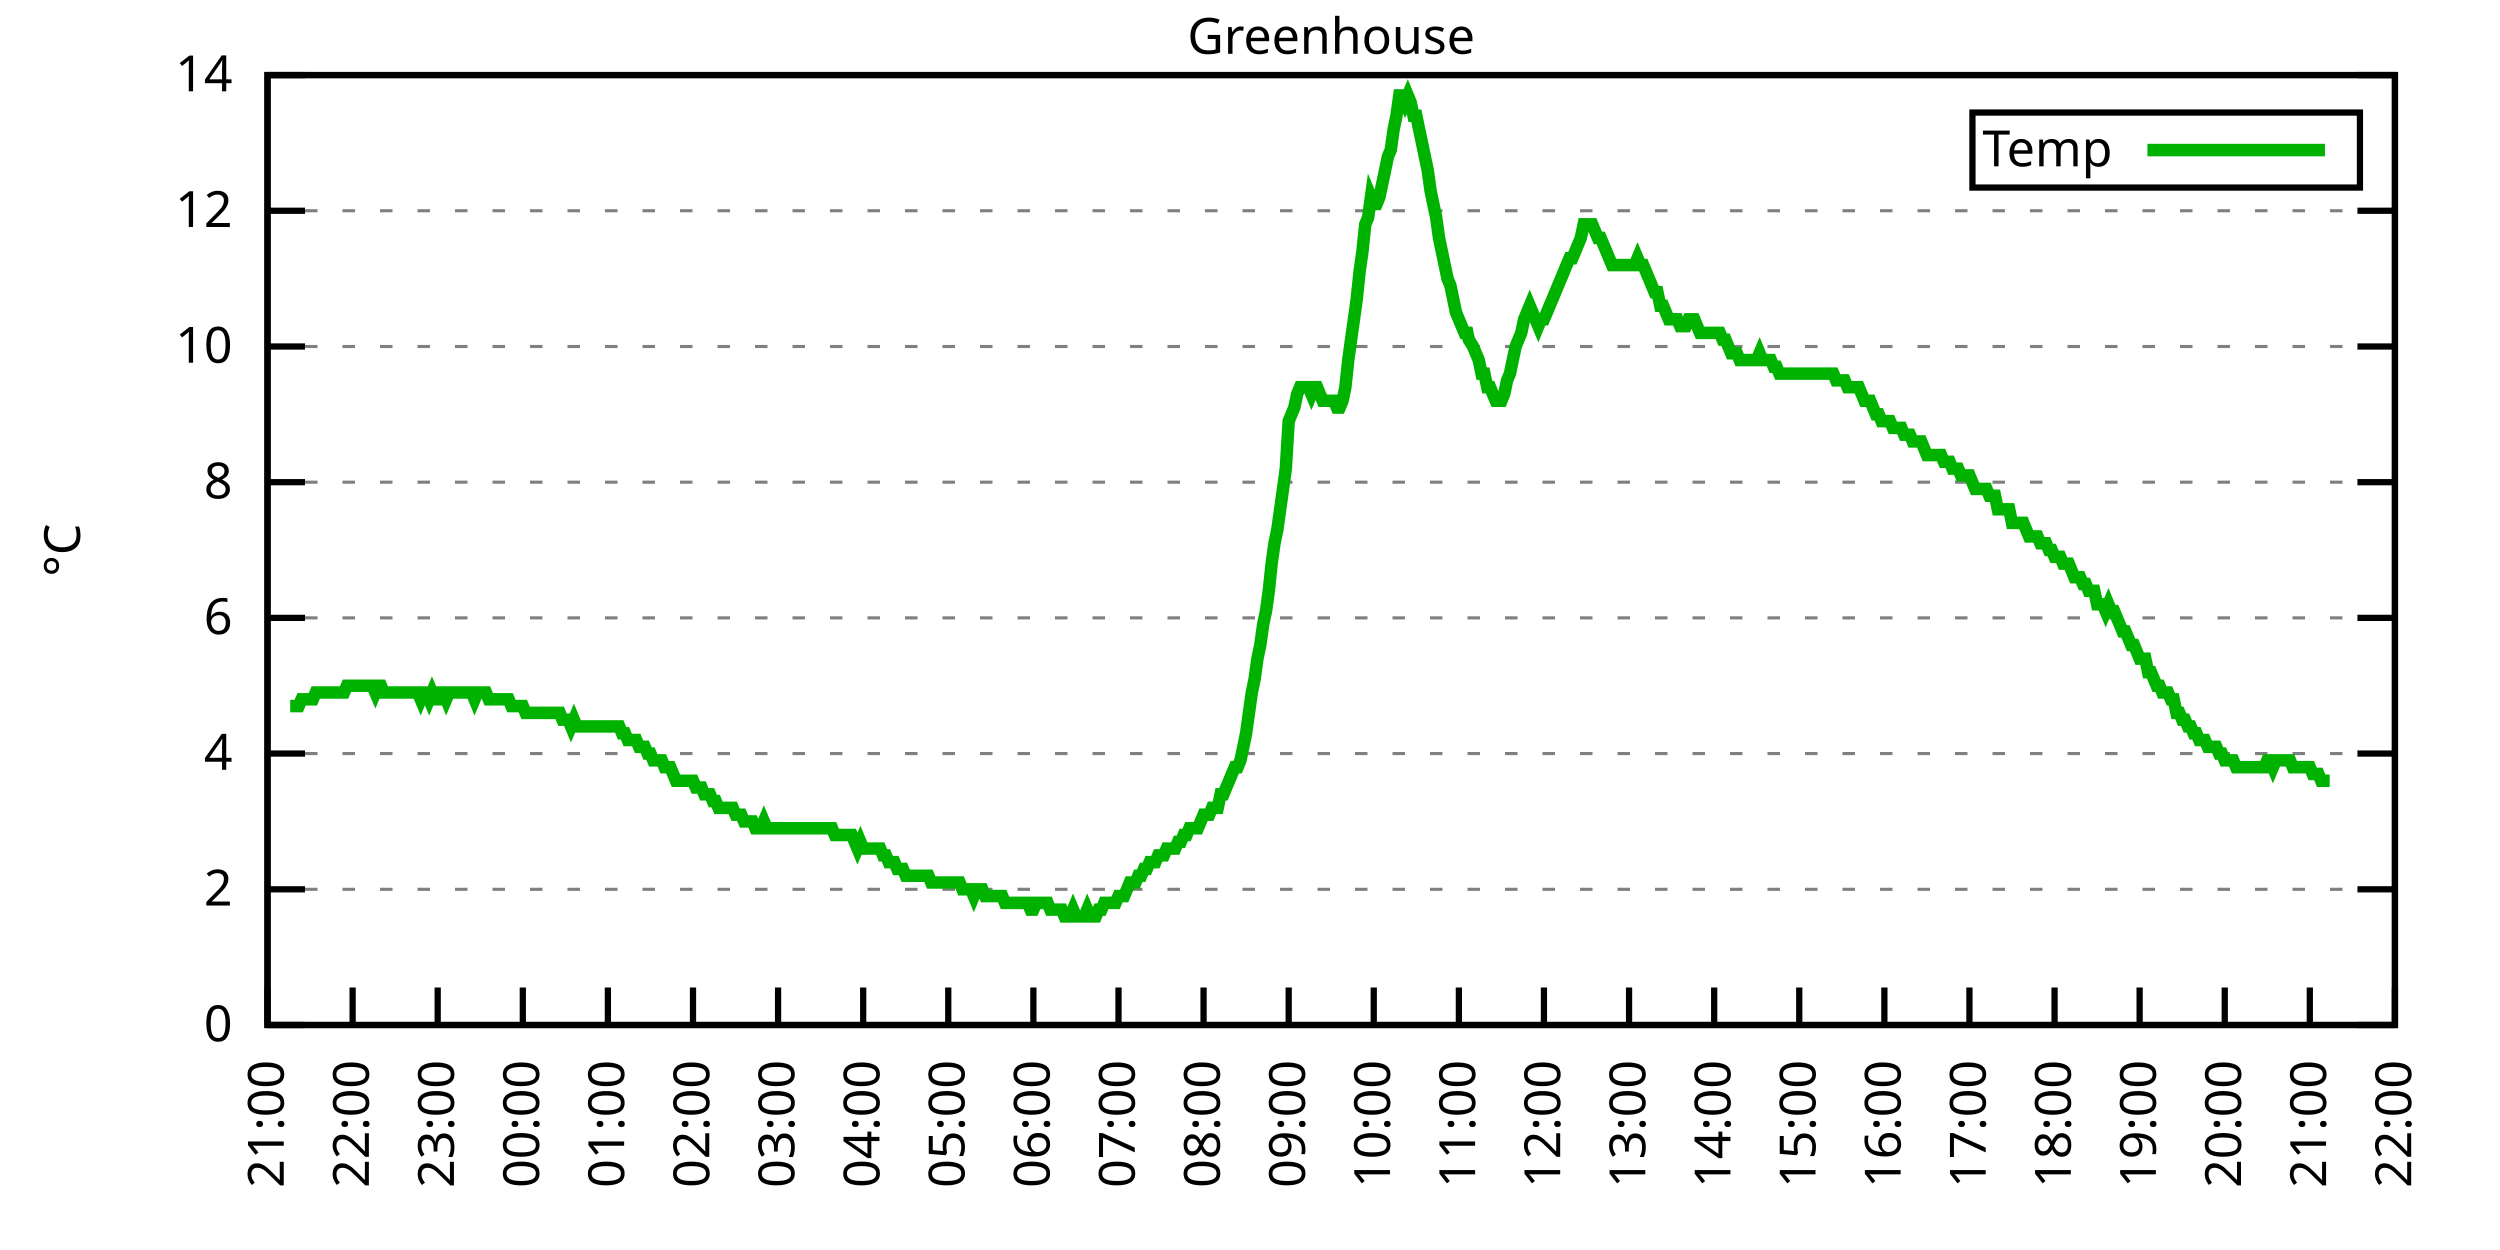
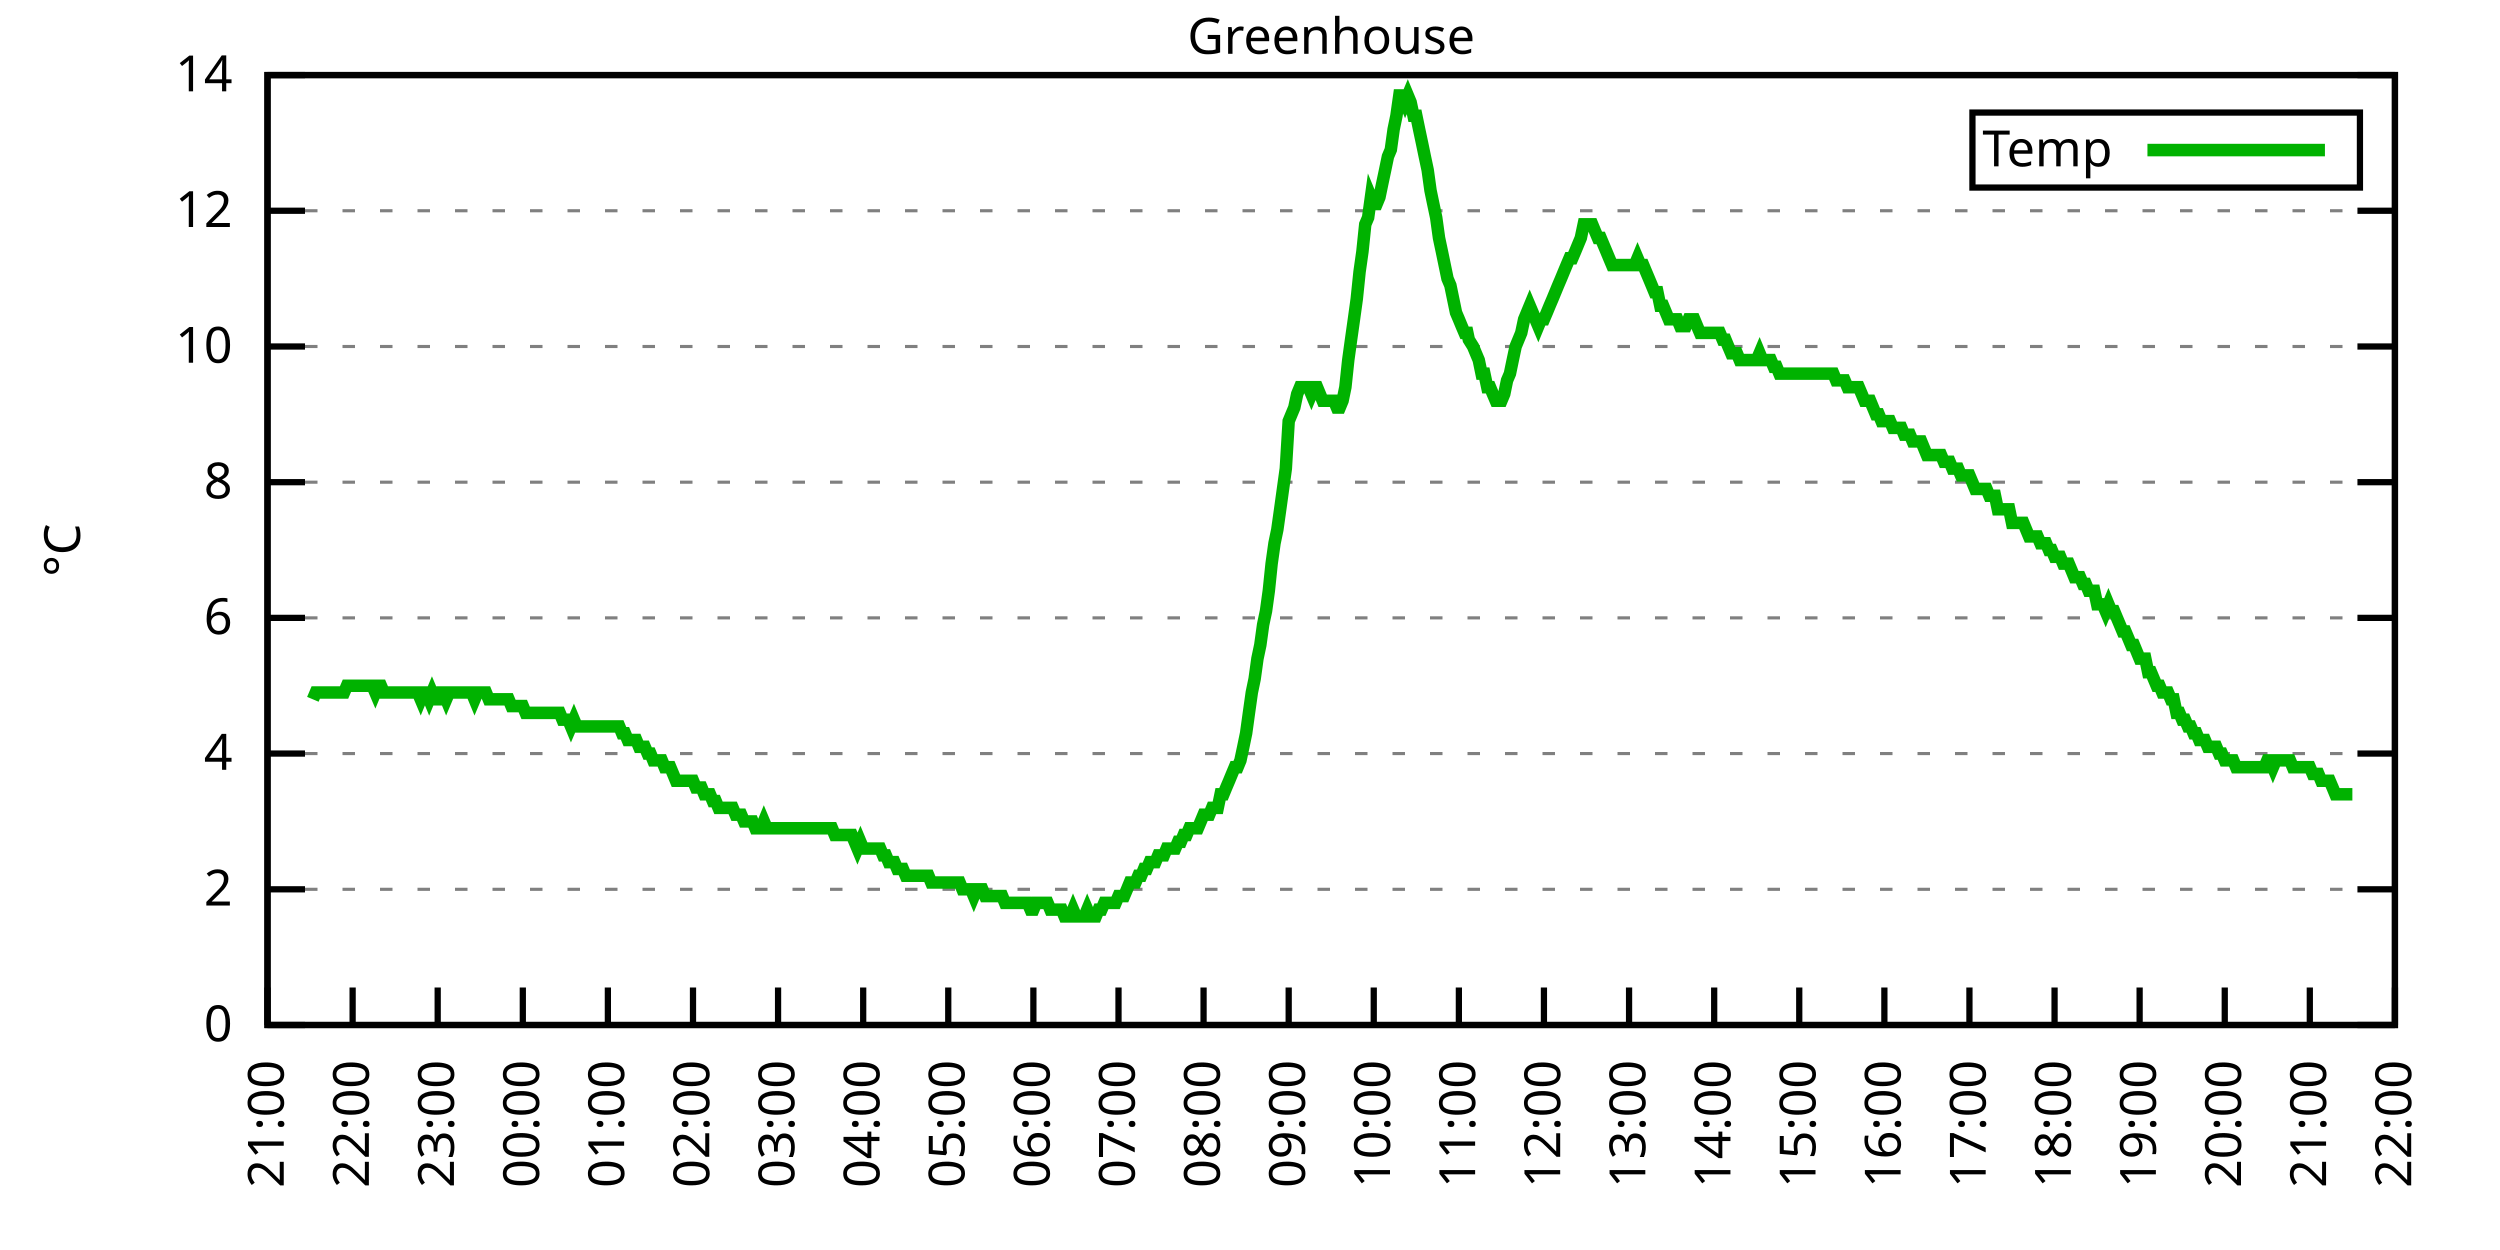
<svg xmlns="http://www.w3.org/2000/svg" xmlns:xlink="http://www.w3.org/1999/xlink" width="400" height="200" viewBox="0 0 400 200">
  <g id="gnuplot_canvas">
    <rect x="0" y="0" width="400" height="200" fill="none" />
    <defs>
      <circle id="gpDot" r="0.5" stroke-width="0.5" stroke="currentColor" />
      <path id="gpPt0" stroke-width="0.333" stroke="currentColor" d="M-1,0 h2 M0,-1 v2" />
      <path id="gpPt1" stroke-width="0.333" stroke="currentColor" d="M-1,-1 L1,1 M1,-1 L-1,1" />
      <path id="gpPt2" stroke-width="0.333" stroke="currentColor" d="M-1,0 L1,0 M0,-1 L0,1 M-1,-1 L1,1 M-1,1 L1,-1" />
      <rect id="gpPt3" stroke-width="0.333" stroke="currentColor" x="-1" y="-1" width="2" height="2" />
      <rect id="gpPt4" stroke-width="0.333" stroke="currentColor" fill="currentColor" x="-1" y="-1" width="2" height="2" />
      <circle id="gpPt5" stroke-width="0.333" stroke="currentColor" cx="0" cy="0" r="1" />
      <use xlink:href="#gpPt5" id="gpPt6" fill="currentColor" stroke="none" />
      <path id="gpPt7" stroke-width="0.333" stroke="currentColor" d="M0,-1.33 L-1.33,0.67 L1.33,0.67 z" />
      <use xlink:href="#gpPt7" id="gpPt8" fill="currentColor" stroke="none" />
      <use xlink:href="#gpPt7" id="gpPt9" stroke="currentColor" transform="rotate(180)" />
      <use xlink:href="#gpPt9" id="gpPt10" fill="currentColor" stroke="none" />
      <use xlink:href="#gpPt3" id="gpPt11" stroke="currentColor" transform="rotate(45)" />
      <use xlink:href="#gpPt11" id="gpPt12" fill="currentColor" stroke="none" />
      <path id="gpPt13" stroke-width="0.333" stroke="currentColor" d="M0,1.330 L1.265,0.411 L0.782,-1.067 L-0.782,-1.076 L-1.265,0.411 z" />
      <use xlink:href="#gpPt13" id="gpPt14" fill="currentColor" stroke="none" />
      <filter id="textbox" filterUnits="objectBoundingBox" x="0" y="0" height="1" width="1">
        <feFlood flood-color="white" flood-opacity="1" result="bgnd" />
        <feComposite in="SourceGraphic" in2="bgnd" operator="atop" />
      </filter>
      <filter id="greybox" filterUnits="objectBoundingBox" x="0" y="0" height="1" width="1">
        <feFlood flood-color="lightgrey" flood-opacity="1" result="grey" />
        <feComposite in="SourceGraphic" in2="grey" operator="atop" />
      </filter>
    </defs>
    <g fill="none" color="white" stroke="currentColor" stroke-width="1.00" stroke-linecap="butt" stroke-linejoin="miter">
</g>
    <g fill="none" color="black" stroke="currentColor" stroke-width="1.00" stroke-linecap="butt" stroke-linejoin="miter">
      <g stroke="none" shape-rendering="crispEdges">
        <polygon fill="rgb(255, 255, 255)" points="42.80,164.00 383.18,164.00 383.18,12.02 42.80,12.02 " />
      </g>
    </g>
    <g fill="none" color="black" stroke="currentColor" stroke-width="1.00" stroke-linecap="butt" stroke-linejoin="miter">
</g>
    <g fill="none" color="black" stroke="black" stroke-width="0.50" stroke-linecap="butt" stroke-linejoin="miter">
</g>
    <g fill="none" color="gray" stroke="currentColor" stroke-width="0.50" stroke-linecap="butt" stroke-linejoin="miter">
      <path stroke="gray" stroke-dasharray="2,4" class="gridline" d="M42.80,164.00 L383.19,164.00  " />
    </g>
    <g fill="none" color="gray" stroke="gray" stroke-width="1.00" stroke-linecap="butt" stroke-linejoin="miter">
</g>
    <g fill="none" color="black" stroke="currentColor" stroke-width="1.00" stroke-linecap="butt" stroke-linejoin="miter">
      <path stroke="black" d="M42.80,164.00 L48.80,164.00 M383.19,164.00 L377.19,164.00  " />
      <g transform="translate(37.20,166.60)" stroke="none" fill="black" font-family="Sans" font-size="8.00" text-anchor="end">
        <text>
          <tspan font-family="Sans"> 0</tspan>
        </text>
      </g>
    </g>
    <g fill="none" color="black" stroke="currentColor" stroke-width="1.00" stroke-linecap="butt" stroke-linejoin="miter">
</g>
    <g fill="none" color="black" stroke="black" stroke-width="0.50" stroke-linecap="butt" stroke-linejoin="miter">
</g>
    <g fill="none" color="gray" stroke="currentColor" stroke-width="0.50" stroke-linecap="butt" stroke-linejoin="miter">
      <path stroke="gray" stroke-dasharray="2,4" class="gridline" d="M42.80,142.29 L383.19,142.29  " />
    </g>
    <g fill="none" color="gray" stroke="gray" stroke-width="1.00" stroke-linecap="butt" stroke-linejoin="miter">
</g>
    <g fill="none" color="black" stroke="currentColor" stroke-width="1.00" stroke-linecap="butt" stroke-linejoin="miter">
      <path stroke="black" d="M42.80,142.29 L48.80,142.29 M383.19,142.29 L377.19,142.29  " />
      <g transform="translate(37.20,144.89)" stroke="none" fill="black" font-family="Sans" font-size="8.00" text-anchor="end">
        <text>
          <tspan font-family="Sans"> 2</tspan>
        </text>
      </g>
    </g>
    <g fill="none" color="black" stroke="currentColor" stroke-width="1.00" stroke-linecap="butt" stroke-linejoin="miter">
</g>
    <g fill="none" color="black" stroke="black" stroke-width="0.50" stroke-linecap="butt" stroke-linejoin="miter">
</g>
    <g fill="none" color="gray" stroke="currentColor" stroke-width="0.50" stroke-linecap="butt" stroke-linejoin="miter">
      <path stroke="gray" stroke-dasharray="2,4" class="gridline" d="M42.80,120.57 L383.19,120.57  " />
    </g>
    <g fill="none" color="gray" stroke="gray" stroke-width="1.00" stroke-linecap="butt" stroke-linejoin="miter">
</g>
    <g fill="none" color="black" stroke="currentColor" stroke-width="1.00" stroke-linecap="butt" stroke-linejoin="miter">
      <path stroke="black" d="M42.80,120.57 L48.80,120.57 M383.19,120.57 L377.19,120.57  " />
      <g transform="translate(37.20,123.17)" stroke="none" fill="black" font-family="Sans" font-size="8.00" text-anchor="end">
        <text>
          <tspan font-family="Sans"> 4</tspan>
        </text>
      </g>
    </g>
    <g fill="none" color="black" stroke="currentColor" stroke-width="1.00" stroke-linecap="butt" stroke-linejoin="miter">
</g>
    <g fill="none" color="black" stroke="black" stroke-width="0.50" stroke-linecap="butt" stroke-linejoin="miter">
</g>
    <g fill="none" color="gray" stroke="currentColor" stroke-width="0.50" stroke-linecap="butt" stroke-linejoin="miter">
      <path stroke="gray" stroke-dasharray="2,4" class="gridline" d="M42.80,98.86 L383.19,98.86  " />
    </g>
    <g fill="none" color="gray" stroke="gray" stroke-width="1.00" stroke-linecap="butt" stroke-linejoin="miter">
</g>
    <g fill="none" color="black" stroke="currentColor" stroke-width="1.00" stroke-linecap="butt" stroke-linejoin="miter">
      <path stroke="black" d="M42.80,98.86 L48.80,98.86 M383.19,98.86 L377.19,98.86  " />
      <g transform="translate(37.20,101.46)" stroke="none" fill="black" font-family="Sans" font-size="8.00" text-anchor="end">
        <text>
          <tspan font-family="Sans"> 6</tspan>
        </text>
      </g>
    </g>
    <g fill="none" color="black" stroke="currentColor" stroke-width="1.00" stroke-linecap="butt" stroke-linejoin="miter">
</g>
    <g fill="none" color="black" stroke="black" stroke-width="0.50" stroke-linecap="butt" stroke-linejoin="miter">
</g>
    <g fill="none" color="gray" stroke="currentColor" stroke-width="0.50" stroke-linecap="butt" stroke-linejoin="miter">
      <path stroke="gray" stroke-dasharray="2,4" class="gridline" d="M42.80,77.15 L383.19,77.15  " />
    </g>
    <g fill="none" color="gray" stroke="gray" stroke-width="1.00" stroke-linecap="butt" stroke-linejoin="miter">
</g>
    <g fill="none" color="black" stroke="currentColor" stroke-width="1.00" stroke-linecap="butt" stroke-linejoin="miter">
      <path stroke="black" d="M42.80,77.15 L48.80,77.15 M383.19,77.15 L377.19,77.15  " />
      <g transform="translate(37.20,79.75)" stroke="none" fill="black" font-family="Sans" font-size="8.00" text-anchor="end">
        <text>
          <tspan font-family="Sans"> 8</tspan>
        </text>
      </g>
    </g>
    <g fill="none" color="black" stroke="currentColor" stroke-width="1.00" stroke-linecap="butt" stroke-linejoin="miter">
</g>
    <g fill="none" color="black" stroke="black" stroke-width="0.50" stroke-linecap="butt" stroke-linejoin="miter">
</g>
    <g fill="none" color="gray" stroke="currentColor" stroke-width="0.50" stroke-linecap="butt" stroke-linejoin="miter">
      <path stroke="gray" stroke-dasharray="2,4" class="gridline" d="M42.80,55.44 L383.19,55.44  " />
    </g>
    <g fill="none" color="gray" stroke="gray" stroke-width="1.00" stroke-linecap="butt" stroke-linejoin="miter">
</g>
    <g fill="none" color="black" stroke="currentColor" stroke-width="1.00" stroke-linecap="butt" stroke-linejoin="miter">
      <path stroke="black" d="M42.80,55.44 L48.80,55.44 M383.19,55.44 L377.19,55.44  " />
      <g transform="translate(37.20,58.04)" stroke="none" fill="black" font-family="Sans" font-size="8.00" text-anchor="end">
        <text>
          <tspan font-family="Sans"> 10</tspan>
        </text>
      </g>
    </g>
    <g fill="none" color="black" stroke="currentColor" stroke-width="1.00" stroke-linecap="butt" stroke-linejoin="miter">
</g>
    <g fill="none" color="black" stroke="black" stroke-width="0.50" stroke-linecap="butt" stroke-linejoin="miter">
</g>
    <g fill="none" color="gray" stroke="currentColor" stroke-width="0.50" stroke-linecap="butt" stroke-linejoin="miter">
      <path stroke="gray" stroke-dasharray="2,4" class="gridline" d="M42.80,33.72 L383.19,33.72  " />
    </g>
    <g fill="none" color="gray" stroke="gray" stroke-width="1.00" stroke-linecap="butt" stroke-linejoin="miter">
</g>
    <g fill="none" color="black" stroke="currentColor" stroke-width="1.00" stroke-linecap="butt" stroke-linejoin="miter">
      <path stroke="black" d="M42.80,33.72 L48.80,33.72 M383.19,33.72 L377.19,33.72  " />
      <g transform="translate(37.20,36.32)" stroke="none" fill="black" font-family="Sans" font-size="8.00" text-anchor="end">
        <text>
          <tspan font-family="Sans"> 12</tspan>
        </text>
      </g>
    </g>
    <g fill="none" color="black" stroke="currentColor" stroke-width="1.00" stroke-linecap="butt" stroke-linejoin="miter">
</g>
    <g fill="none" color="black" stroke="black" stroke-width="0.50" stroke-linecap="butt" stroke-linejoin="miter">
</g>
    <g fill="none" color="gray" stroke="currentColor" stroke-width="0.50" stroke-linecap="butt" stroke-linejoin="miter">
      <path stroke="gray" stroke-dasharray="2,4" class="gridline" d="M42.80,12.01 L383.19,12.01  " />
    </g>
    <g fill="none" color="gray" stroke="gray" stroke-width="1.00" stroke-linecap="butt" stroke-linejoin="miter">
</g>
    <g fill="none" color="black" stroke="currentColor" stroke-width="1.00" stroke-linecap="butt" stroke-linejoin="miter">
      <path stroke="black" d="M42.80,12.01 L48.80,12.01 M383.19,12.01 L377.19,12.01  " />
      <g transform="translate(37.20,14.61)" stroke="none" fill="black" font-family="Sans" font-size="8.00" text-anchor="end">
        <text>
          <tspan font-family="Sans"> 14</tspan>
        </text>
      </g>
    </g>
    <g fill="none" color="black" stroke="currentColor" stroke-width="1.00" stroke-linecap="butt" stroke-linejoin="miter">
      <path stroke="black" d="M42.80,164.00 L42.80,158.00  " />
      <g transform="translate(45.40,169.60) rotate(270.00)" stroke="none" fill="black" font-family="Sans" font-size="8.00" text-anchor="end">
        <text>
          <tspan font-family="Sans">21:00</tspan>
        </text>
      </g>
    </g>
    <g fill="none" color="black" stroke="currentColor" stroke-width="1.00" stroke-linecap="butt" stroke-linejoin="miter">
      <path stroke="black" d="M56.42,164.00 L56.42,158.00  " />
      <g transform="translate(59.02,169.60) rotate(270.00)" stroke="none" fill="black" font-family="Sans" font-size="8.00" text-anchor="end">
        <text>
          <tspan font-family="Sans">22:00</tspan>
        </text>
      </g>
    </g>
    <g fill="none" color="black" stroke="currentColor" stroke-width="1.00" stroke-linecap="butt" stroke-linejoin="miter">
      <path stroke="black" d="M70.03,164.00 L70.03,158.00  " />
      <g transform="translate(72.63,169.60) rotate(270.00)" stroke="none" fill="black" font-family="Sans" font-size="8.00" text-anchor="end">
        <text>
          <tspan font-family="Sans">23:00</tspan>
        </text>
      </g>
    </g>
    <g fill="none" color="black" stroke="currentColor" stroke-width="1.00" stroke-linecap="butt" stroke-linejoin="miter">
      <path stroke="black" d="M83.65,164.00 L83.65,158.00  " />
      <g transform="translate(86.25,169.60) rotate(270.00)" stroke="none" fill="black" font-family="Sans" font-size="8.00" text-anchor="end">
        <text>
          <tspan font-family="Sans">00:00</tspan>
        </text>
      </g>
    </g>
    <g fill="none" color="black" stroke="currentColor" stroke-width="1.00" stroke-linecap="butt" stroke-linejoin="miter">
      <path stroke="black" d="M97.26,164.00 L97.26,158.00  " />
      <g transform="translate(99.86,169.60) rotate(270.00)" stroke="none" fill="black" font-family="Sans" font-size="8.00" text-anchor="end">
        <text>
          <tspan font-family="Sans">01:00</tspan>
        </text>
      </g>
    </g>
    <g fill="none" color="black" stroke="currentColor" stroke-width="1.00" stroke-linecap="butt" stroke-linejoin="miter">
      <path stroke="black" d="M110.88,164.00 L110.88,158.00  " />
      <g transform="translate(113.48,169.60) rotate(270.00)" stroke="none" fill="black" font-family="Sans" font-size="8.00" text-anchor="end">
        <text>
          <tspan font-family="Sans">02:00</tspan>
        </text>
      </g>
    </g>
    <g fill="none" color="black" stroke="currentColor" stroke-width="1.00" stroke-linecap="butt" stroke-linejoin="miter">
      <path stroke="black" d="M124.49,164.00 L124.49,158.00  " />
      <g transform="translate(127.09,169.60) rotate(270.00)" stroke="none" fill="black" font-family="Sans" font-size="8.00" text-anchor="end">
        <text>
          <tspan font-family="Sans">03:00</tspan>
        </text>
      </g>
    </g>
    <g fill="none" color="black" stroke="currentColor" stroke-width="1.00" stroke-linecap="butt" stroke-linejoin="miter">
      <path stroke="black" d="M138.11,164.00 L138.11,158.00  " />
      <g transform="translate(140.71,169.60) rotate(270.00)" stroke="none" fill="black" font-family="Sans" font-size="8.00" text-anchor="end">
        <text>
          <tspan font-family="Sans">04:00</tspan>
        </text>
      </g>
    </g>
    <g fill="none" color="black" stroke="currentColor" stroke-width="1.00" stroke-linecap="butt" stroke-linejoin="miter">
      <path stroke="black" d="M151.72,164.00 L151.72,158.00  " />
      <g transform="translate(154.32,169.60) rotate(270.00)" stroke="none" fill="black" font-family="Sans" font-size="8.00" text-anchor="end">
        <text>
          <tspan font-family="Sans">05:00</tspan>
        </text>
      </g>
    </g>
    <g fill="none" color="black" stroke="currentColor" stroke-width="1.00" stroke-linecap="butt" stroke-linejoin="miter">
      <path stroke="black" d="M165.34,164.00 L165.34,158.00  " />
      <g transform="translate(167.94,169.60) rotate(270.00)" stroke="none" fill="black" font-family="Sans" font-size="8.00" text-anchor="end">
        <text>
          <tspan font-family="Sans">06:00</tspan>
        </text>
      </g>
    </g>
    <g fill="none" color="black" stroke="currentColor" stroke-width="1.00" stroke-linecap="butt" stroke-linejoin="miter">
      <path stroke="black" d="M178.96,164.00 L178.96,158.00  " />
      <g transform="translate(181.56,169.60) rotate(270.00)" stroke="none" fill="black" font-family="Sans" font-size="8.00" text-anchor="end">
        <text>
          <tspan font-family="Sans">07:00</tspan>
        </text>
      </g>
    </g>
    <g fill="none" color="black" stroke="currentColor" stroke-width="1.00" stroke-linecap="butt" stroke-linejoin="miter">
      <path stroke="black" d="M192.57,164.00 L192.57,158.00  " />
      <g transform="translate(195.17,169.60) rotate(270.00)" stroke="none" fill="black" font-family="Sans" font-size="8.00" text-anchor="end">
        <text>
          <tspan font-family="Sans">08:00</tspan>
        </text>
      </g>
    </g>
    <g fill="none" color="black" stroke="currentColor" stroke-width="1.00" stroke-linecap="butt" stroke-linejoin="miter">
      <path stroke="black" d="M206.19,164.00 L206.19,158.00  " />
      <g transform="translate(208.79,169.60) rotate(270.00)" stroke="none" fill="black" font-family="Sans" font-size="8.00" text-anchor="end">
        <text>
          <tspan font-family="Sans">09:00</tspan>
        </text>
      </g>
    </g>
    <g fill="none" color="black" stroke="currentColor" stroke-width="1.00" stroke-linecap="butt" stroke-linejoin="miter">
      <path stroke="black" d="M219.80,164.00 L219.80,158.00  " />
      <g transform="translate(222.40,169.60) rotate(270.00)" stroke="none" fill="black" font-family="Sans" font-size="8.00" text-anchor="end">
        <text>
          <tspan font-family="Sans">10:00</tspan>
        </text>
      </g>
    </g>
    <g fill="none" color="black" stroke="currentColor" stroke-width="1.00" stroke-linecap="butt" stroke-linejoin="miter">
      <path stroke="black" d="M233.42,164.00 L233.42,158.00  " />
      <g transform="translate(236.02,169.60) rotate(270.00)" stroke="none" fill="black" font-family="Sans" font-size="8.00" text-anchor="end">
        <text>
          <tspan font-family="Sans">11:00</tspan>
        </text>
      </g>
    </g>
    <g fill="none" color="black" stroke="currentColor" stroke-width="1.00" stroke-linecap="butt" stroke-linejoin="miter">
      <path stroke="black" d="M247.03,164.00 L247.03,158.00  " />
      <g transform="translate(249.63,169.60) rotate(270.00)" stroke="none" fill="black" font-family="Sans" font-size="8.00" text-anchor="end">
        <text>
          <tspan font-family="Sans">12:00</tspan>
        </text>
      </g>
    </g>
    <g fill="none" color="black" stroke="currentColor" stroke-width="1.00" stroke-linecap="butt" stroke-linejoin="miter">
      <path stroke="black" d="M260.65,164.00 L260.65,158.00  " />
      <g transform="translate(263.25,169.60) rotate(270.00)" stroke="none" fill="black" font-family="Sans" font-size="8.00" text-anchor="end">
        <text>
          <tspan font-family="Sans">13:00</tspan>
        </text>
      </g>
    </g>
    <g fill="none" color="black" stroke="currentColor" stroke-width="1.00" stroke-linecap="butt" stroke-linejoin="miter">
      <path stroke="black" d="M274.27,164.00 L274.27,158.00  " />
      <g transform="translate(276.87,169.60) rotate(270.00)" stroke="none" fill="black" font-family="Sans" font-size="8.00" text-anchor="end">
        <text>
          <tspan font-family="Sans">14:00</tspan>
        </text>
      </g>
    </g>
    <g fill="none" color="black" stroke="currentColor" stroke-width="1.00" stroke-linecap="butt" stroke-linejoin="miter">
      <path stroke="black" d="M287.88,164.00 L287.88,158.00  " />
      <g transform="translate(290.48,169.60) rotate(270.00)" stroke="none" fill="black" font-family="Sans" font-size="8.00" text-anchor="end">
        <text>
          <tspan font-family="Sans">15:00</tspan>
        </text>
      </g>
    </g>
    <g fill="none" color="black" stroke="currentColor" stroke-width="1.00" stroke-linecap="butt" stroke-linejoin="miter">
      <path stroke="black" d="M301.50,164.00 L301.50,158.00  " />
      <g transform="translate(304.10,169.60) rotate(270.00)" stroke="none" fill="black" font-family="Sans" font-size="8.00" text-anchor="end">
        <text>
          <tspan font-family="Sans">16:00</tspan>
        </text>
      </g>
    </g>
    <g fill="none" color="black" stroke="currentColor" stroke-width="1.00" stroke-linecap="butt" stroke-linejoin="miter">
      <path stroke="black" d="M315.11,164.00 L315.11,158.00  " />
      <g transform="translate(317.71,169.60) rotate(270.00)" stroke="none" fill="black" font-family="Sans" font-size="8.00" text-anchor="end">
        <text>
          <tspan font-family="Sans">17:00</tspan>
        </text>
      </g>
    </g>
    <g fill="none" color="black" stroke="currentColor" stroke-width="1.00" stroke-linecap="butt" stroke-linejoin="miter">
      <path stroke="black" d="M328.73,164.00 L328.73,158.00  " />
      <g transform="translate(331.33,169.60) rotate(270.00)" stroke="none" fill="black" font-family="Sans" font-size="8.00" text-anchor="end">
        <text>
          <tspan font-family="Sans">18:00</tspan>
        </text>
      </g>
    </g>
    <g fill="none" color="black" stroke="currentColor" stroke-width="1.00" stroke-linecap="butt" stroke-linejoin="miter">
      <path stroke="black" d="M342.34,164.00 L342.34,158.00  " />
      <g transform="translate(344.94,169.60) rotate(270.00)" stroke="none" fill="black" font-family="Sans" font-size="8.00" text-anchor="end">
        <text>
          <tspan font-family="Sans">19:00</tspan>
        </text>
      </g>
    </g>
    <g fill="none" color="black" stroke="currentColor" stroke-width="1.00" stroke-linecap="butt" stroke-linejoin="miter">
      <path stroke="black" d="M355.96,164.00 L355.96,158.00  " />
      <g transform="translate(358.56,169.60) rotate(270.00)" stroke="none" fill="black" font-family="Sans" font-size="8.00" text-anchor="end">
        <text>
          <tspan font-family="Sans">20:00</tspan>
        </text>
      </g>
    </g>
    <g fill="none" color="black" stroke="currentColor" stroke-width="1.00" stroke-linecap="butt" stroke-linejoin="miter">
      <path stroke="black" d="M369.57,164.00 L369.57,158.00  " />
      <g transform="translate(372.17,169.60) rotate(270.00)" stroke="none" fill="black" font-family="Sans" font-size="8.00" text-anchor="end">
        <text>
          <tspan font-family="Sans">21:00</tspan>
        </text>
      </g>
    </g>
    <g fill="none" color="black" stroke="currentColor" stroke-width="1.00" stroke-linecap="butt" stroke-linejoin="miter">
      <path stroke="black" d="M383.19,164.00 L383.19,158.00  " />
      <g transform="translate(385.79,169.60) rotate(270.00)" stroke="none" fill="black" font-family="Sans" font-size="8.00" text-anchor="end">
        <text>
          <tspan font-family="Sans">22:00</tspan>
        </text>
      </g>
    </g>
    <g fill="none" color="black" stroke="currentColor" stroke-width="1.00" stroke-linecap="butt" stroke-linejoin="miter">
</g>
    <g fill="none" color="black" stroke="currentColor" stroke-width="1.00" stroke-linecap="butt" stroke-linejoin="miter">
      <path stroke="black" d="M42.80,12.01 L42.80,164.00 L383.19,164.00 L383.19,12.01 L42.80,12.01 Z  " />
    </g>
    <g fill="none" color="black" stroke="currentColor" stroke-width="1.00" stroke-linecap="butt" stroke-linejoin="miter">
</g>
    <g fill="none" color="black" stroke="currentColor" stroke-width="1.00" stroke-linecap="butt" stroke-linejoin="miter">
      <path stroke="black" d="M315.59,30.01 L315.59,18.01 L377.59,18.01 L377.59,30.01 L315.59,30.01 Z  " />
    </g>
    <g id="Greenhouse_plot_1">
      <g fill="none" color="white" stroke="black" stroke-width="2.00" stroke-linecap="butt" stroke-linejoin="miter">
</g>
      <g fill="none" color="black" stroke="currentColor" stroke-width="2.00" stroke-linecap="butt" stroke-linejoin="miter">
        <g transform="translate(337.99,26.61)" stroke="none" fill="black" font-family="Sans" font-size="8.00" text-anchor="end">
          <text>
            <tspan font-family="Sans">Temp</tspan>
          </text>
        </g>
      </g>
      <g fill="none" color="black" stroke="currentColor" stroke-width="2.00" stroke-linecap="butt" stroke-linejoin="miter">
-         <path stroke="rgb(  0, 178,   0)" d="M343.59,24.01 L371.99,24.01 M46.43,112.97 L46.88,112.97 L47.34,112.97 L47.79,112.97 L48.25,111.89 L48.70,111.89   L49.15,111.89 L49.61,111.89 L50.06,111.89 L50.52,110.80 L50.97,110.80 L51.42,110.80 L51.88,110.80 L52.33,110.80   L52.78,110.80 L53.24,110.80 L53.69,110.80 L54.15,110.80 L54.60,110.80 L55.05,110.80 L55.51,109.72 L55.96,109.72   L56.42,109.72 L56.87,109.72 L57.32,109.72 L57.78,109.72 L58.23,109.72 L58.68,109.72 L59.14,109.72 L59.59,109.72   L60.05,110.80 L60.50,109.72 L60.95,109.72 L61.41,110.80 L61.86,110.80 L62.32,110.80 L62.77,110.80 L63.22,110.80   L63.68,110.80 L64.13,110.80 L64.58,110.80 L65.04,110.80 L65.49,110.80 L65.95,110.80 L66.40,110.80 L66.85,110.80   L67.31,111.89 L67.76,110.80 L68.22,110.80 L68.67,111.89 L69.12,110.80 L69.58,111.89 L70.03,111.89 L70.49,110.80   L70.94,110.80 L71.39,111.89 L71.85,110.80 L72.30,110.80 L72.75,110.80 L73.21,110.80 L73.66,110.80 L74.12,110.80   L74.57,110.80 L75.02,110.80 L75.48,110.80 L75.93,111.89 L76.39,110.80 L76.84,110.80 L77.29,110.80 L77.75,110.80   L78.20,111.89 L78.65,111.89 L79.11,111.89 L79.56,111.89 L80.02,111.89 L80.47,111.89 L80.92,111.89 L81.38,111.89   L81.83,112.97 L82.29,112.97 L82.74,112.97 L83.19,112.97 L83.65,112.97 L84.10,114.06 L84.55,114.06 L85.01,114.06   L85.46,114.06 L85.92,114.06 L86.37,114.06 L86.82,114.06 L87.28,114.06 L87.73,114.06 L88.19,114.06 L88.64,114.06   L89.09,114.06 L89.55,114.06 L90.00,115.15 L90.45,115.15 L90.91,115.15 L91.36,116.23 L91.82,115.15 L92.27,116.23   L92.72,116.23 L93.18,116.23 L93.63,116.23 L94.09,116.23 L94.54,116.23 L94.99,116.23 L95.45,116.23 L95.90,116.23   L96.35,116.23 L96.81,116.23 L97.26,116.23 L97.72,116.23 L98.17,116.23 L98.62,116.23 L99.08,116.23 L99.53,117.32   L99.99,117.32 L100.44,118.40 L100.89,118.40 L101.35,118.40 L101.80,118.40 L102.25,119.49 L102.71,119.49 L103.16,119.49   L103.62,120.57 L104.07,120.57 L104.52,121.66 L104.98,121.66 L105.43,121.66 L105.89,121.66 L106.34,122.75 L106.79,122.75   L107.25,122.75 L107.70,123.83 L108.15,124.92 L108.61,124.92 L109.06,124.92 L109.52,124.92 L109.97,124.92 L110.42,124.92   L110.88,124.92 L111.33,126.00 L111.79,126.00 L112.24,126.00 L112.69,127.09 L113.15,127.09 L113.60,127.09 L114.05,128.17   L114.51,128.17 L114.96,129.26 L115.42,129.26 L115.87,129.26 L116.32,129.26 L116.78,129.26 L117.23,129.26 L117.69,130.35   L118.14,130.35 L118.59,130.35 L119.05,131.43 L119.50,131.43 L119.96,131.43 L120.41,131.43 L120.86,132.52 L121.32,132.52   L121.77,132.52 L122.22,131.43 L122.68,132.52 L123.13,132.52 L123.59,132.52 L124.04,132.52 L124.49,132.52 L124.95,132.52   L125.40,132.52 L125.86,132.52 L126.31,132.52 L126.76,132.52 L127.22,132.52 L127.67,132.52 L128.12,132.52 L128.58,132.52   L129.03,132.52 L129.49,132.52 L129.94,132.52 L130.39,132.52 L130.85,132.52 L131.30,132.52 L131.76,132.52 L132.21,132.52   L132.66,132.52 L133.12,132.52 L133.57,133.60 L134.02,133.60 L134.48,133.60 L134.93,133.60 L135.39,133.60 L135.84,133.60   L136.29,133.60 L136.75,134.69 L137.20,135.77 L137.66,134.69 L138.11,135.77 L138.56,135.77 L139.02,135.77 L139.47,135.77   L139.92,135.77 L140.38,135.77 L140.83,135.77 L141.29,136.86 L141.74,136.86 L142.19,137.94 L142.65,137.94 L143.10,137.94   L143.56,139.03 L144.01,139.03 L144.46,139.03 L144.92,140.12 L145.37,140.12 L145.82,140.12 L146.28,140.12 L146.73,140.12   L147.19,140.12 L147.64,140.12 L148.09,140.12 L148.55,140.12 L149.00,141.20 L149.46,141.20 L149.91,141.20 L150.36,141.20   L150.82,141.20 L151.27,141.20 L151.72,141.20 L152.18,141.20 L152.63,141.20 L153.09,141.20 L153.54,141.20 L153.99,142.29   L154.45,142.29 L154.90,142.29 L155.36,142.29 L155.81,143.37 L156.26,142.29 L156.72,142.29 L157.17,142.29 L157.62,143.37   L158.08,143.37 L158.53,143.37 L158.99,143.37 L159.44,143.37 L159.89,143.37 L160.35,143.37 L160.80,144.46 L161.26,144.46   L161.71,144.46 L162.16,144.46 L162.62,144.46 L163.07,144.46 L163.52,144.46 L163.98,144.46 L164.43,144.46 L164.89,145.54   L165.34,145.54 L165.79,144.46 L166.25,144.46 L166.70,144.46 L167.16,144.46 L167.61,144.46 L168.06,145.54 L168.52,145.54   L168.97,145.54 L169.43,145.54 L169.88,145.54 L170.33,146.63 L170.79,146.63 L171.24,146.63 L171.69,145.54 L172.15,146.63   L172.60,146.63 L173.06,146.63 L173.51,146.63 L173.96,145.54 L174.42,146.63 L174.87,146.63 L175.33,146.63 L175.78,145.54   L176.23,145.54 L176.69,144.46 L177.14,144.46 L177.59,144.46 L178.05,144.46 L178.50,144.46 L178.96,143.37 L179.41,143.37   L179.86,143.37 L180.32,142.29 L180.77,141.20 L181.23,141.20 L181.68,141.20 L182.13,140.12 L182.59,140.12 L183.04,139.03   L183.49,139.03 L183.95,137.94 L184.40,137.94 L184.86,137.94 L185.31,136.86 L185.76,136.86 L186.22,136.86 L186.67,135.77   L187.13,135.77 L187.58,135.77 L188.03,135.77 L188.49,134.69 L188.94,134.69 L189.39,133.60 L189.85,133.60 L190.30,132.52   L190.76,132.52 L191.21,132.52 L191.66,132.52 L192.12,131.43 L192.57,130.35 L193.03,130.35 L193.48,130.35 L193.93,129.26   L194.39,129.26 L194.84,129.26 L195.29,127.09 L195.75,127.09 L196.20,126.00 L196.66,124.92 L197.11,123.83 L197.56,122.75   L198.02,122.75 L198.47,121.66 L198.93,119.49 L199.38,117.32 L199.83,114.06 L200.29,110.80 L200.74,108.63 L201.19,105.38   L201.65,103.20 L202.10,99.95 L202.56,97.78 L203.01,94.52 L203.46,90.18 L203.92,86.92 L204.37,84.75 L204.83,81.49   L205.28,78.23 L205.73,74.98 L206.19,67.38 L206.64,66.29 L207.09,65.21 L207.55,63.04 L208.00,61.95 L208.46,61.95   L208.91,61.95 L209.36,61.95 L209.82,63.04 L210.27,61.95 L210.73,61.95 L211.18,63.04 L211.63,64.12 L212.09,64.12   L212.54,64.12 L213.00,64.12 L213.45,64.12 L213.90,65.21 L214.36,65.21 L214.81,64.12 L215.26,61.95 L215.72,57.61   L216.17,54.35 L216.63,51.09 L217.08,47.84 L217.53,43.49 L217.99,40.24 L218.44,35.89 L218.90,34.81 L219.35,31.55   L219.80,32.64 L220.26,32.64 L220.71,31.55 L221.16,29.38 L221.62,27.21 L222.07,25.04 L222.53,23.95 L222.98,20.70   L223.43,18.52 L223.89,15.27 L224.34,15.27 L224.80,16.35 L225.25,15.27 L225.70,16.35 L226.16,18.52 L226.61,18.52   L227.06,20.70 L227.52,22.87 L227.97,25.04 L228.43,27.21 L228.88,30.47 L229.33,32.64 L229.79,34.81 L230.24,38.07   L230.70,40.24 L231.15,42.41 L231.60,44.58 L232.06,45.66 L232.51,47.84 L232.96,50.01 L233.42,51.09 L233.87,52.18   L234.33,53.26 L234.78,53.26 L235.01,54.35 L235.69,55.44 L236.14,56.52 L236.60,57.61 L237.05,59.78 L237.50,59.78   L237.96,61.95 L238.41,61.95 L238.86,63.04 L239.32,64.12 L239.77,64.12 L240.23,64.12 L240.68,63.04 L241.13,60.86   L241.59,59.78 L242.04,57.61 L242.50,55.44 L242.95,54.35 L243.40,53.26 L243.86,51.09 L244.31,50.01 L244.76,48.92   L245.22,50.01 L245.67,51.09 L246.13,52.18 L246.58,51.09 L247.03,51.09 L247.49,50.01 L247.94,48.92 L248.40,47.84   L248.85,46.75 L249.30,45.66 L249.76,44.58 L250.21,43.49 L250.66,42.41 L251.12,41.32 L251.57,41.32 L252.03,40.24   L252.48,39.15 L252.93,38.07 L253.39,35.89 L253.84,35.89 L254.30,35.89 L254.75,35.89 L255.20,36.98 L255.66,38.07   L256.11,38.07 L256.56,39.15 L257.02,40.24 L257.47,41.32 L257.93,42.41 L258.38,42.41 L258.83,42.41 L259.29,42.41   L259.74,42.41 L260.20,42.41 L260.65,42.41 L261.10,42.41 L261.56,42.41 L262.01,41.32 L262.47,42.41 L262.92,42.41   L263.37,43.49 L263.83,44.58 L264.28,45.66 L264.73,46.75 L265.19,46.75 L265.64,48.92 L266.10,48.92 L266.55,50.01   L267.00,51.09 L267.46,51.09 L267.91,51.09 L268.37,51.09 L268.82,52.18 L269.27,52.18 L269.73,52.18 L270.18,51.09   L270.63,51.09 L271.09,51.09 L271.54,52.18 L272.00,53.26 L272.45,53.26 L272.90,53.26 L273.36,53.26 L273.81,53.26   L274.27,53.26 L274.72,53.26 L275.17,53.26 L275.63,54.35 L276.08,54.35 L276.53,55.44 L276.99,56.52 L277.44,56.52   L277.90,56.52 L278.35,57.61 L278.80,57.61 L279.26,57.61 L279.71,57.61 L280.17,57.61 L280.62,57.61 L281.07,57.61   L281.53,56.52 L281.98,57.61 L282.43,57.61 L282.89,57.61 L283.34,57.61 L283.80,58.69 L284.25,58.69 L284.70,59.78   L285.16,59.78 L285.61,59.78 L286.07,59.78 L286.52,59.78 L286.97,59.78 L287.43,59.78 L287.88,59.78 L288.33,59.78   L288.79,59.78 L289.24,59.78 L289.70,59.78 L290.15,59.78 L290.60,59.78 L291.06,59.78 L291.51,59.78 L291.97,59.78   L292.42,59.78 L292.87,59.78 L293.33,59.78 L293.78,60.86 L294.23,60.86 L294.69,60.86 L295.14,60.86 L295.60,61.95   L296.05,61.95 L296.50,61.95 L296.96,61.95 L297.41,61.95 L297.87,63.04 L298.32,64.12 L298.77,64.12 L299.23,64.12   L299.68,65.21 L300.13,66.29 L300.59,66.29 L301.04,67.38 L301.50,67.38 L301.95,67.38 L302.40,67.38 L302.86,68.46   L303.31,68.46 L303.77,68.46 L304.22,68.46 L304.67,69.55 L305.13,69.55 L305.58,69.55 L306.03,70.63 L306.49,70.63   L306.94,70.63 L307.40,70.63 L307.85,71.72 L308.30,72.81 L308.76,72.81 L309.21,72.81 L309.67,72.81 L310.12,72.81   L310.57,72.81 L311.03,73.89 L311.48,73.89 L311.94,73.89 L312.39,74.98 L312.84,74.98 L313.30,74.98 L313.75,76.06   L314.20,76.06 L314.66,76.06 L315.11,76.06 L315.57,77.15 L316.02,78.23 L316.47,78.23 L316.93,78.23 L317.38,78.23   L317.84,78.23 L318.29,79.32 L318.74,79.32 L319.20,79.32 L319.65,81.49 L320.10,81.49 L320.56,81.49 L321.01,81.49   L321.47,81.49 L321.92,83.66 L322.37,83.66 L322.83,83.66 L323.28,83.66 L323.74,83.66 L324.19,84.75 L324.64,85.83   L325.10,85.83 L325.55,85.83 L326.00,85.83 L326.46,86.92 L326.91,86.92 L327.37,86.92 L327.82,88.00 L328.27,88.00   L328.73,89.09 L329.18,89.09 L329.64,89.09 L330.09,90.18 L330.54,90.18 L331.00,90.18 L331.45,91.26 L331.90,92.35   L332.36,92.35 L332.81,92.35 L333.27,93.43 L333.72,93.43 L334.17,94.52 L334.63,94.52 L335.08,94.52 L335.54,96.69   L335.99,96.69 L336.44,96.69 L336.90,97.78 L337.35,96.69 L337.80,97.78 L338.26,97.78 L338.71,98.86 L339.17,99.95   L339.62,101.03 L340.07,101.03 L340.53,102.12 L340.98,103.20 L341.44,103.20 L341.89,104.29 L342.34,105.38 L342.80,105.38   L343.25,105.38 L343.70,107.55 L344.16,107.55 L344.61,108.63 L345.07,109.72 L345.52,109.72 L345.97,110.80 L346.43,110.80   L346.88,110.80 L347.34,111.89 L347.79,111.89 L348.24,114.06 L348.70,114.06 L349.15,115.15 L349.60,115.15 L350.06,116.23   L350.51,116.23 L350.97,117.32 L351.42,117.32 L351.87,118.40 L352.33,118.40 L352.78,118.40 L353.24,119.49 L353.69,119.49   L354.14,119.49 L354.60,119.49 L355.05,120.57 L355.50,120.57 L355.96,121.66 L356.41,121.66 L356.87,121.66 L357.32,121.66   L357.77,122.75 L358.23,122.75 L358.68,122.75 L359.14,122.75 L359.59,122.75 L360.04,122.75 L360.50,122.75 L360.95,122.75   L361.41,122.75 L361.86,122.75 L362.31,122.75 L362.77,121.66 L363.22,121.66 L363.67,122.75 L364.13,121.66 L364.58,121.66   L365.04,121.66 L365.49,121.66 L365.94,121.66 L366.40,121.66 L366.85,122.75 L367.31,122.75 L367.76,122.75 L368.21,122.75   L368.67,122.75 L369.12,122.75 L369.57,122.75 L370.03,123.83 L370.48,123.83 L370.94,123.83 L371.39,124.92 L371.84,124.92   L372.30,124.92 L372.75,124.92  " />
+         <path stroke="rgb(  0, 178,   0)" d="M343.59,24.01 L371.99,24.01 M50.06,111.89 L50.52,110.80 L50.97,110.80 L51.42,110.80 L51.88,110.80 L52.33,110.80   L52.78,110.80 L53.24,110.80 L53.69,110.80 L54.15,110.80 L54.60,110.80 L55.05,110.80 L55.51,109.72 L55.96,109.72   L56.42,109.72 L56.87,109.72 L57.32,109.72 L57.78,109.72 L58.23,109.72 L58.68,109.72 L59.14,109.72 L59.59,109.72   L60.05,110.80 L60.50,109.72 L60.95,109.72 L61.41,110.80 L61.86,110.80 L62.32,110.80 L62.77,110.80 L63.22,110.80   L63.68,110.80 L64.13,110.80 L64.58,110.80 L65.04,110.80 L65.49,110.80 L65.95,110.80 L66.40,110.80 L66.85,110.80   L67.31,111.89 L67.76,110.80 L68.22,110.80 L68.67,111.89 L69.12,110.80 L69.58,111.89 L70.03,111.89 L70.49,110.80   L70.94,110.80 L71.39,111.89 L71.85,110.80 L72.30,110.80 L72.75,110.80 L73.21,110.80 L73.66,110.80 L74.12,110.80   L74.57,110.80 L75.02,110.80 L75.48,110.80 L75.93,111.89 L76.39,110.80 L76.84,110.80 L77.29,110.80 L77.75,110.80   L78.20,111.89 L78.65,111.89 L79.11,111.89 L79.56,111.89 L80.02,111.89 L80.47,111.89 L80.92,111.89 L81.38,111.89   L81.83,112.97 L82.29,112.97 L82.74,112.97 L83.19,112.97 L83.65,112.97 L84.10,114.06 L84.55,114.06 L85.01,114.06   L85.46,114.06 L85.92,114.06 L86.37,114.06 L86.82,114.06 L87.28,114.06 L87.73,114.06 L88.19,114.06 L88.64,114.06   L89.09,114.06 L89.55,114.06 L90.00,115.15 L90.45,115.15 L90.91,115.15 L91.36,116.23 L91.82,115.15 L92.27,116.23   L92.72,116.23 L93.18,116.23 L93.63,116.23 L94.09,116.23 L94.54,116.23 L94.99,116.23 L95.45,116.23 L95.90,116.23   L96.35,116.23 L96.81,116.23 L97.26,116.23 L97.72,116.23 L98.17,116.23 L98.62,116.23 L99.08,116.23 L99.53,117.32   L99.99,117.32 L100.44,118.40 L100.89,118.40 L101.35,118.40 L101.80,118.40 L102.25,119.49 L102.71,119.49 L103.16,119.49   L103.62,120.57 L104.07,120.57 L104.52,121.66 L104.98,121.66 L105.43,121.66 L105.89,121.66 L106.34,122.75 L106.79,122.75   L107.25,122.75 L107.70,123.83 L108.15,124.92 L108.61,124.92 L109.06,124.92 L109.52,124.92 L109.97,124.92 L110.42,124.92   L110.88,124.92 L111.33,126.00 L111.79,126.00 L112.24,126.00 L112.69,127.09 L113.15,127.09 L113.60,127.09 L114.05,128.17   L114.51,128.17 L114.96,129.26 L115.42,129.26 L115.87,129.26 L116.32,129.26 L116.78,129.26 L117.23,129.26 L117.69,130.35   L118.14,130.35 L118.59,130.35 L119.05,131.43 L119.50,131.43 L119.96,131.43 L120.41,131.43 L120.86,132.52 L121.32,132.52   L121.77,132.52 L122.22,131.43 L122.68,132.52 L123.13,132.52 L123.59,132.52 L124.04,132.52 L124.49,132.52 L124.95,132.52   L125.40,132.52 L125.86,132.52 L126.31,132.52 L126.76,132.52 L127.22,132.52 L127.67,132.52 L128.12,132.52 L128.58,132.52   L129.03,132.52 L129.49,132.52 L129.94,132.52 L130.39,132.52 L130.85,132.52 L131.30,132.52 L131.76,132.52 L132.21,132.52   L132.66,132.52 L133.12,132.52 L133.57,133.60 L134.02,133.60 L134.48,133.60 L134.93,133.60 L135.39,133.60 L135.84,133.60   L136.29,133.60 L136.75,134.69 L137.20,135.77 L137.66,134.69 L138.11,135.77 L138.56,135.77 L139.02,135.77 L139.47,135.77   L139.92,135.77 L140.38,135.77 L140.83,135.77 L141.29,136.86 L141.74,136.86 L142.19,137.94 L142.65,137.94 L143.10,137.94   L143.56,139.03 L144.01,139.03 L144.46,139.03 L144.92,140.12 L145.37,140.12 L145.82,140.12 L146.28,140.12 L146.73,140.12   L147.19,140.12 L147.64,140.12 L148.09,140.12 L148.55,140.12 L149.00,141.20 L149.46,141.20 L149.91,141.20 L150.36,141.20   L150.82,141.20 L151.27,141.20 L151.72,141.20 L152.18,141.20 L152.63,141.20 L153.09,141.20 L153.54,141.20 L153.99,142.29   L154.45,142.29 L154.90,142.29 L155.36,142.29 L155.81,143.37 L156.26,142.29 L156.72,142.29 L157.17,142.29 L157.62,143.37   L158.08,143.37 L158.53,143.37 L158.99,143.37 L159.44,143.37 L159.89,143.37 L160.35,143.37 L160.80,144.46 L161.26,144.46   L161.71,144.46 L162.16,144.46 L162.62,144.46 L163.07,144.46 L163.52,144.46 L163.98,144.46 L164.43,144.46 L164.89,145.54   L165.34,145.54 L165.79,144.46 L166.25,144.46 L166.70,144.46 L167.16,144.46 L167.61,144.46 L168.06,145.54 L168.52,145.54   L168.97,145.54 L169.43,145.54 L169.88,145.54 L170.33,146.63 L170.79,146.63 L171.24,146.63 L171.69,145.54 L172.15,146.63   L172.60,146.63 L173.06,146.63 L173.51,146.63 L173.96,145.54 L174.42,146.63 L174.87,146.63 L175.33,146.63 L175.78,145.54   L176.23,145.54 L176.69,144.46 L177.14,144.46 L177.59,144.46 L178.05,144.46 L178.50,144.46 L178.96,143.37 L179.41,143.37   L179.86,143.37 L180.32,142.29 L180.77,141.20 L181.23,141.20 L181.68,141.20 L182.13,140.12 L182.59,140.12 L183.04,139.03   L183.49,139.03 L183.95,137.94 L184.40,137.94 L184.86,137.94 L185.31,136.86 L185.76,136.86 L186.22,136.86 L186.67,135.77   L187.13,135.77 L187.58,135.77 L188.03,135.77 L188.49,134.69 L188.94,134.69 L189.39,133.60 L189.85,133.60 L190.30,132.52   L190.76,132.52 L191.21,132.52 L191.66,132.52 L192.12,131.43 L192.57,130.35 L193.03,130.35 L193.48,130.35 L193.93,129.26   L194.39,129.26 L194.84,129.26 L195.29,127.09 L195.75,127.09 L196.20,126.00 L196.66,124.92 L197.11,123.83 L197.56,122.75   L198.02,122.75 L198.47,121.66 L198.93,119.49 L199.38,117.32 L199.83,114.06 L200.29,110.80 L200.74,108.63 L201.19,105.38   L201.65,103.20 L202.10,99.95 L202.56,97.78 L203.01,94.52 L203.46,90.18 L203.92,86.92 L204.37,84.75 L204.83,81.49   L205.28,78.23 L205.73,74.98 L206.19,67.38 L206.64,66.29 L207.09,65.21 L207.55,63.04 L208.00,61.95 L208.46,61.95   L208.91,61.95 L209.36,61.95 L209.82,63.04 L210.27,61.95 L210.73,61.95 L211.18,63.04 L211.63,64.12 L212.09,64.12   L212.54,64.12 L213.00,64.12 L213.45,64.12 L213.90,65.21 L214.36,65.21 L214.81,64.12 L215.26,61.95 L215.72,57.61   L216.17,54.35 L216.63,51.09 L217.08,47.84 L217.53,43.49 L217.99,40.24 L218.44,35.89 L218.90,34.81 L219.35,31.55   L219.80,32.64 L220.26,32.64 L220.71,31.55 L221.16,29.38 L221.62,27.21 L222.07,25.04 L222.53,23.95 L222.98,20.70   L223.43,18.52 L223.89,15.27 L224.34,15.27 L224.80,16.35 L225.25,15.27 L225.70,16.35 L226.16,18.52 L226.61,18.52   L227.06,20.70 L227.52,22.87 L227.97,25.04 L228.43,27.21 L228.88,30.47 L229.33,32.64 L229.79,34.81 L230.24,38.07   L230.70,40.24 L231.15,42.41 L231.60,44.58 L232.06,45.66 L232.51,47.84 L232.96,50.01 L233.42,51.09 L233.87,52.18   L234.33,53.26 L234.78,53.26 L235.01,54.35 L235.69,55.44 L236.14,56.52 L236.60,57.61 L237.05,59.78 L237.50,59.78   L237.96,61.95 L238.41,61.95 L238.86,63.04 L239.32,64.12 L239.77,64.12 L240.23,64.12 L240.68,63.04 L241.13,60.86   L241.59,59.78 L242.04,57.61 L242.50,55.44 L242.95,54.35 L243.40,53.26 L243.86,51.09 L244.31,50.01 L244.76,48.92   L245.22,50.01 L245.67,51.09 L246.13,52.18 L246.58,51.09 L247.03,51.09 L247.49,50.01 L247.94,48.92 L248.40,47.84   L248.85,46.75 L249.30,45.66 L249.76,44.58 L250.21,43.49 L250.66,42.41 L251.12,41.32 L251.57,41.32 L252.03,40.24   L252.48,39.15 L252.93,38.07 L253.39,35.89 L253.84,35.89 L254.30,35.89 L254.75,35.89 L255.20,36.98 L255.66,38.07   L256.11,38.07 L256.56,39.15 L257.02,40.24 L257.47,41.32 L257.93,42.41 L258.38,42.41 L258.83,42.41 L259.29,42.41   L259.74,42.41 L260.20,42.41 L260.65,42.41 L261.10,42.41 L261.56,42.41 L262.01,41.32 L262.47,42.41 L262.92,42.41   L263.37,43.49 L263.83,44.58 L264.28,45.66 L264.73,46.75 L265.19,46.75 L265.64,48.92 L266.10,48.92 L266.55,50.01   L267.00,51.09 L267.46,51.09 L267.91,51.09 L268.37,51.09 L268.82,52.18 L269.27,52.18 L269.73,52.18 L270.18,51.09   L270.63,51.09 L271.09,51.09 L271.54,52.18 L272.00,53.26 L272.45,53.26 L272.90,53.26 L273.36,53.26 L273.81,53.26   L274.27,53.26 L274.72,53.26 L275.17,53.26 L275.63,54.35 L276.08,54.35 L276.53,55.44 L276.99,56.52 L277.44,56.52   L277.90,56.52 L278.35,57.61 L278.80,57.61 L279.26,57.61 L279.71,57.61 L280.17,57.61 L280.62,57.61 L281.07,57.61   L281.53,56.52 L281.98,57.61 L282.43,57.61 L282.89,57.61 L283.34,57.61 L283.80,58.69 L284.25,58.69 L284.70,59.78   L285.16,59.78 L285.61,59.78 L286.07,59.78 L286.52,59.78 L286.97,59.78 L287.43,59.78 L287.88,59.78 L288.33,59.78   L288.79,59.78 L289.24,59.78 L289.70,59.78 L290.15,59.78 L290.60,59.78 L291.06,59.78 L291.51,59.78 L291.97,59.78   L292.42,59.78 L292.87,59.78 L293.33,59.78 L293.78,60.86 L294.23,60.86 L294.69,60.86 L295.14,60.86 L295.60,61.95   L296.05,61.95 L296.50,61.95 L296.96,61.95 L297.41,61.95 L297.87,63.04 L298.32,64.12 L298.77,64.12 L299.23,64.12   L299.68,65.21 L300.13,66.29 L300.59,66.29 L301.04,67.38 L301.50,67.38 L301.95,67.38 L302.40,67.38 L302.86,68.46   L303.31,68.46 L303.77,68.46 L304.22,68.46 L304.67,69.55 L305.13,69.55 L305.58,69.55 L306.03,70.63 L306.49,70.63   L306.94,70.63 L307.40,70.63 L307.85,71.72 L308.30,72.81 L308.76,72.81 L309.21,72.81 L309.67,72.81 L310.12,72.81   L310.57,72.81 L311.03,73.89 L311.48,73.89 L311.94,73.89 L312.39,74.98 L312.84,74.98 L313.30,74.98 L313.75,76.06   L314.20,76.06 L314.66,76.06 L315.11,76.06 L315.57,77.15 L316.02,78.23 L316.47,78.23 L316.93,78.23 L317.38,78.23   L317.84,78.23 L318.29,79.32 L318.74,79.32 L319.20,79.32 L319.65,81.49 L320.10,81.49 L320.56,81.49 L321.01,81.49   L321.47,81.49 L321.92,83.66 L322.37,83.66 L322.83,83.66 L323.28,83.66 L323.74,83.66 L324.19,84.75 L324.64,85.83   L325.10,85.83 L325.55,85.83 L326.00,85.83 L326.46,86.92 L326.91,86.92 L327.37,86.92 L327.82,88.00 L328.27,88.00   L328.73,89.09 L329.18,89.09 L329.64,89.09 L330.09,90.18 L330.54,90.18 L331.00,90.18 L331.45,91.26 L331.90,92.35   L332.36,92.35 L332.81,92.35 L333.27,93.43 L333.72,93.43 L334.17,94.52 L334.63,94.52 L335.08,94.52 L335.54,96.69   L335.99,96.69 L336.44,96.69 L336.90,97.78 L337.35,96.69 L337.80,97.78 L338.26,97.78 L338.71,98.86 L339.17,99.95   L339.62,101.03 L340.07,101.03 L340.53,102.12 L340.98,103.20 L341.44,103.20 L341.89,104.29 L342.34,105.38 L342.80,105.38   L343.25,105.38 L343.70,107.55 L344.16,107.55 L344.61,108.63 L345.07,109.72 L345.52,109.72 L345.97,110.80 L346.43,110.80   L346.88,110.80 L347.34,111.89 L347.79,111.89 L348.24,114.06 L348.70,114.06 L349.15,115.15 L349.60,115.15 L350.06,116.23   L350.51,116.23 L350.97,117.32 L351.42,117.32 L351.87,118.40 L352.33,118.40 L352.78,118.40 L353.24,119.49 L353.69,119.49   L354.14,119.49 L354.60,119.49 L355.05,120.57 L355.50,120.57 L355.96,121.66 L356.41,121.66 L356.87,121.66 L357.32,121.66   L357.77,122.75 L358.23,122.75 L358.68,122.75 L359.14,122.75 L359.59,122.75 L360.04,122.75 L360.50,122.75 L360.95,122.75   L361.41,122.75 L361.86,122.75 L362.31,122.75 L362.77,121.66 L363.22,121.66 L363.67,122.75 L364.13,121.66 L364.58,121.66   L365.04,121.66 L365.49,121.66 L365.94,121.66 L366.40,121.66 L366.85,122.75 L367.31,122.75 L367.76,122.75 L368.21,122.75   L368.67,122.75 L369.12,122.75 L369.57,122.75 L370.03,123.83 L370.48,123.83 L370.94,123.83 L371.39,124.92 L371.84,124.92   L372.30,124.92 L372.75,124.92 L373.21,126.00 L373.66,127.09 L374.11,127.09 L374.57,127.09 L375.02,127.09 L375.47,127.09   L375.93,127.09 L376.38,127.09  " />
      </g>
    </g>
    <g fill="none" color="black" stroke="currentColor" stroke-width="2.00" stroke-linecap="butt" stroke-linejoin="miter">
</g>
    <g fill="none" color="black" stroke="black" stroke-width="1.00" stroke-linecap="butt" stroke-linejoin="miter">
</g>
    <g fill="none" color="black" stroke="currentColor" stroke-width="1.00" stroke-linecap="butt" stroke-linejoin="miter">
      <path stroke="black" d="M42.80,12.01 L42.80,164.00 L383.19,164.00 L383.19,12.01 L42.80,12.01 Z  " />
      <g transform="translate(12.80,88.01) rotate(270.00)" stroke="none" fill="black" font-family="Sans" font-size="8.00" text-anchor="middle">
        <text>
          <tspan font-family="Sans">°C</tspan>
        </text>
      </g>
    </g>
    <g fill="none" color="black" stroke="currentColor" stroke-width="1.00" stroke-linecap="butt" stroke-linejoin="miter">
</g>
    <g fill="none" color="black" stroke="currentColor" stroke-width="1.00" stroke-linecap="butt" stroke-linejoin="miter">
      <g transform="translate(212.99,8.61)" stroke="none" fill="black" font-family="Sans" font-size="8.00" text-anchor="middle">
        <text>
          <tspan font-family="Sans">Greenhouse</tspan>
        </text>
      </g>
    </g>
    <g fill="none" color="black" stroke="currentColor" stroke-width="1.00" stroke-linecap="butt" stroke-linejoin="miter">
</g>
  </g>
</svg>
